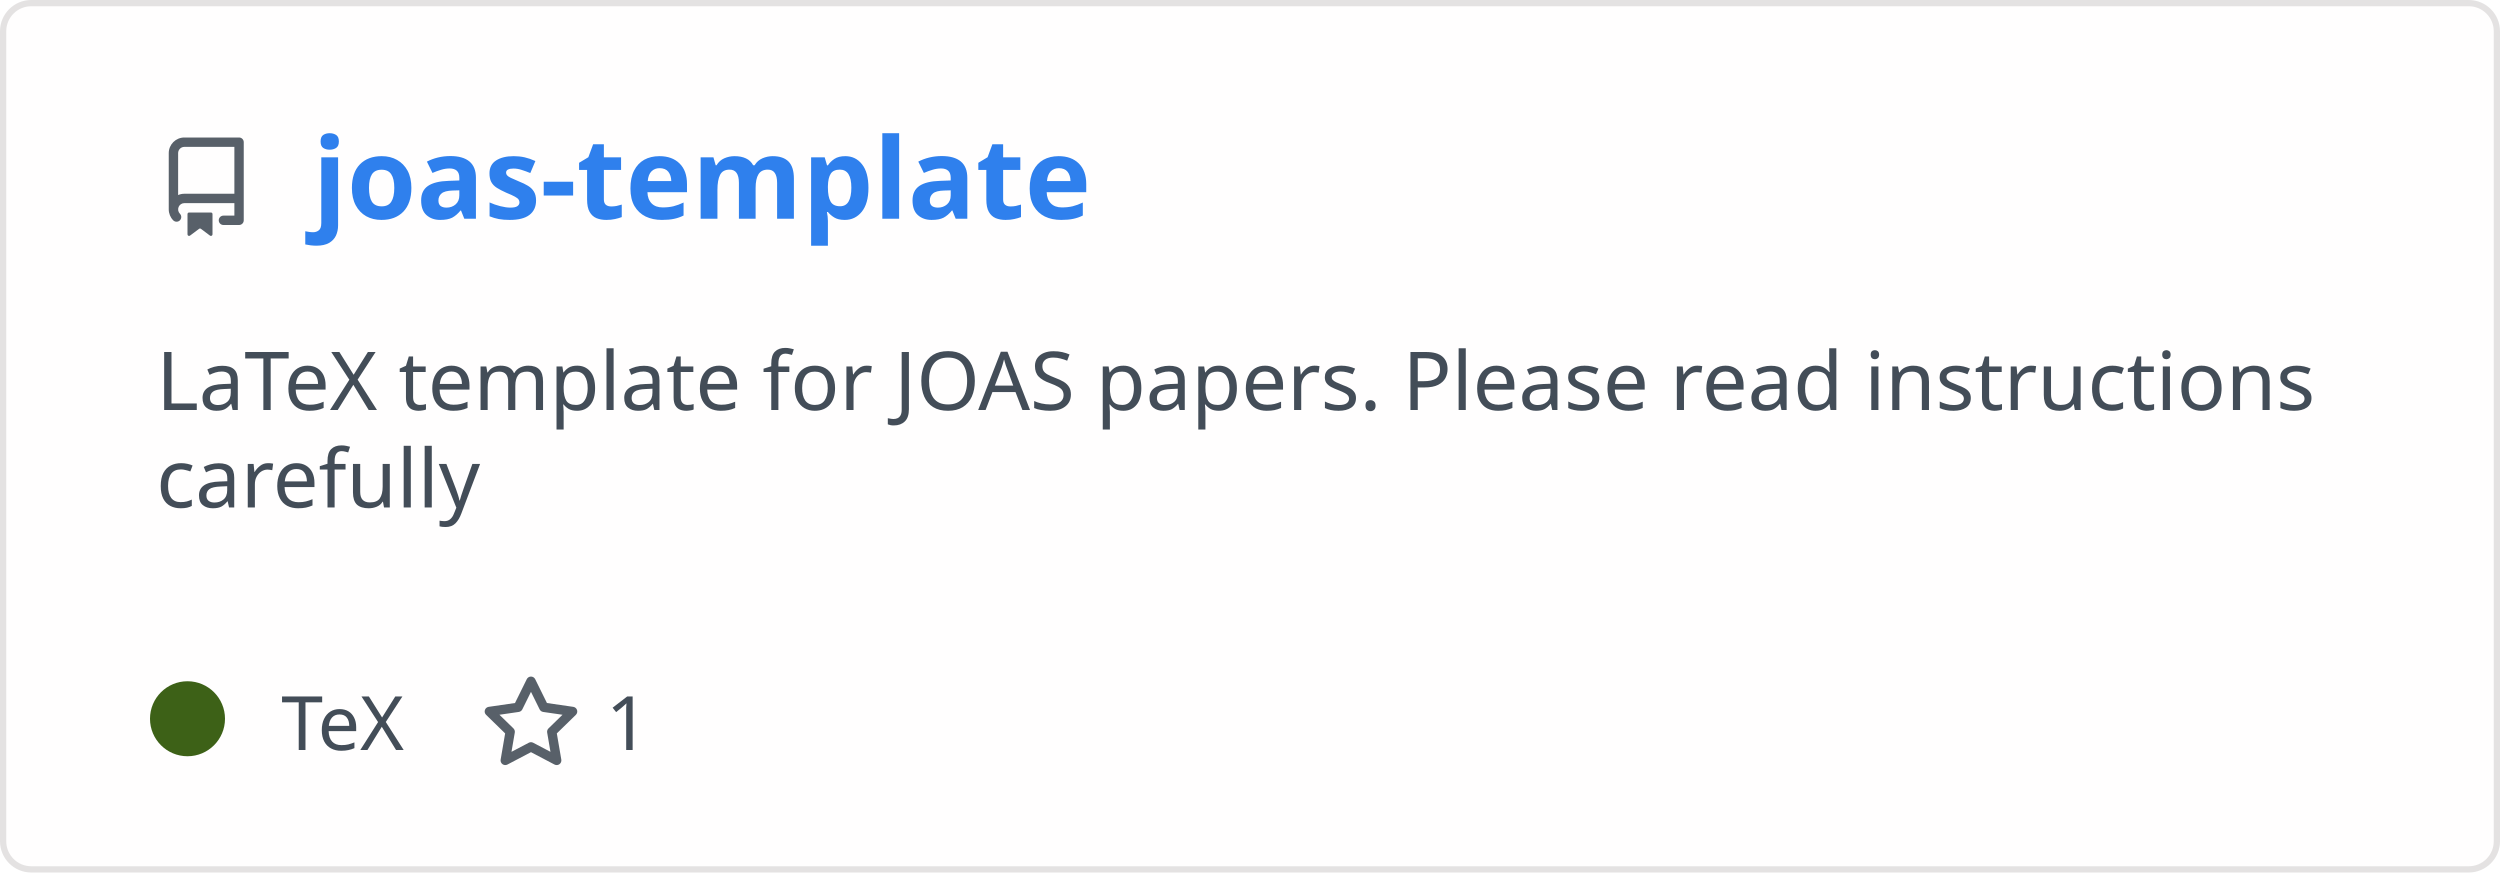
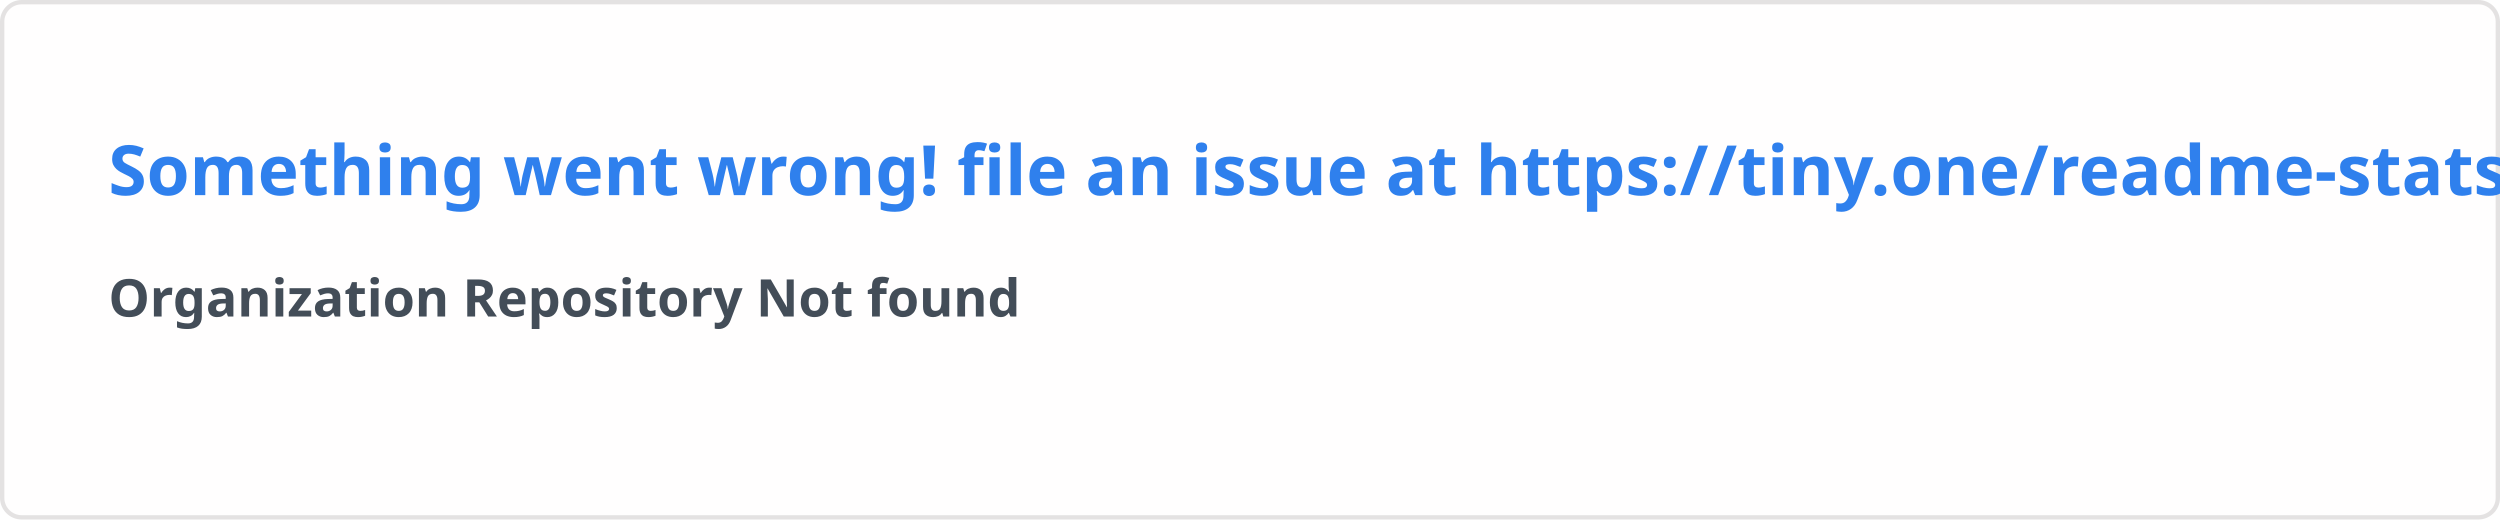
- <svg xmlns="http://www.w3.org/2000/svg" width="400" height="140" viewBox="0 0 400 140" fill="none" role="img" aria-labelledby="descId">
+ <svg xmlns="http://www.w3.org/2000/svg" width="576.5" height="120" viewBox="0 0 576.5 120" fill="#fffefe">
  <style>
-           .header {
-             font: 600 18px 'Segoe UI', Ubuntu, Sans-Serif;
-             fill: #2f80ed;
-             animation: fadeInAnimation 0.8s ease-in-out forwards;
-           }
-           @supports(-moz-appearance: auto) {
-             /* Selector detects Firefox */
-             .header { font-size: 15.5px; }
-           }
-           
-     .description { font: 400 13px 'Segoe UI', Ubuntu, Sans-Serif; fill: #434d58 }
-     .gray { font: 400 12px 'Segoe UI', Ubuntu, Sans-Serif; fill: #434d58 }
-     .icon { fill: #586069 }
-     .badge { font: 600 11px 'Segoe UI', Ubuntu, Sans-Serif; }
-     .badge rect { opacity: 0.2 }
-   
- 
-           
-       /* Animations */
-       @keyframes scaleInAnimation {
-         from {
-           transform: translate(-5px, 5px) scale(0);
-         }
-         to {
-           transform: translate(-5px, 5px) scale(1);
-         }
-       }
-       @keyframes fadeInAnimation {
-         from {
-           opacity: 0;
-         }
-         to {
-           opacity: 1;
-         }
-       }
-     
-           * { animation-duration: 0s !important; animation-delay: 0s !important; }
-         </style>
-   <rect data-testid="card-bg" x="0.5" y="0.5" rx="4.5" height="99%" stroke="#e4e2e2" width="399" fill="#fffefe" stroke-opacity="1" />
-   <g data-testid="card-title" transform="translate(25, 35)">
-     <g transform="translate(0, 0)">
-       <svg class="icon" x="0" y="-13" viewBox="0 0 16 16" version="1.1" width="16" height="16">
-         <path fill-rule="evenodd" d="M2 2.5A2.5 2.5 0 014.5 0h8.75a.75.75 0 01.75.75v12.5a.75.75 0 01-.75.75h-2.5a.75.75 0 110-1.5h1.75v-2h-8a1 1 0 00-.714 1.7.75.75 0 01-1.072 1.05A2.495 2.495 0 012 11.5v-9zm10.5-1V9h-8c-.356 0-.694.074-1 .208V2.5a1 1 0 011-1h8zM5 12.25v3.25a.25.25 0 00.4.2l1.45-1.087a.25.25 0 01.3 0L8.6 15.7a.25.25 0 00.4-.2v-3.25a.25.25 0 00-.25-.25h-3.5a.25.25 0 00-.25.25z" />
-       </svg>
-     </g>
-     <g transform="translate(25, 0)">
-       <text x="0" y="0" class="header" data-testid="header">joas-template</text>
-     </g>
-   </g>
-   <g data-testid="main-card-body" transform="translate(0, 55)">
-     <text class="description" x="25" y="-5">
-       <tspan dy="1.2em" x="25">LaTeX template for JOAS papers. Please read instructions</tspan>
-       <tspan dy="1.2em" x="25">carefully</tspan>
-     </text>
-     <g transform="translate(30, 65)">
-       <g transform="translate(0, 0)">
-         <g data-testid="primary-lang">
-           <circle data-testid="lang-color" cx="0" cy="-5" r="6" fill="#3D6117" />
-           <text data-testid="lang-name" class="gray" x="15">TeX</text>
-         </g>
-       </g>
-       <g transform="translate(46.95625, 0)">
-         <g transform="translate(0, 0)">
-           <svg class="icon" y="-12" viewBox="0 0 16 16" version="1.1" width="16" height="16">
-             <path fill-rule="evenodd" d="M8 .25a.75.75 0 01.673.418l1.882 3.815 4.21.612a.75.75 0 01.416 1.279l-3.046 2.97.719 4.192a.75.75 0 01-1.088.791L8 12.347l-3.766 1.98a.75.75 0 01-1.088-.79l.72-4.194L.818 6.374a.75.75 0 01.416-1.28l4.21-.611L7.327.668A.75.75 0 018 .25zm0 2.445L6.615 5.5a.75.75 0 01-.564.41l-3.097.45 2.24 2.184a.75.75 0 01.216.664l-.528 3.084 2.769-1.456a.75.75 0 01.698 0l2.77 1.456-.53-3.084a.75.75 0 01.216-.664l2.24-2.183-3.096-.45a.75.75 0 01-.564-.41L8 2.694v.001z" />
-           </svg>
-         </g>
-         <g transform="translate(20, 0)">
-           <text data-testid="stargazers" class="gray">1</text>
-         </g>
-       </g>
-     </g>
-   </g>
+     .text { font: 600 16px 'Segoe UI', Ubuntu, Sans-Serif; fill: #2f80ed }
+     .small { font: 600 12px 'Segoe UI', Ubuntu, Sans-Serif; fill: #434d58 }
+     .gray { fill: #858585 }
+     </style>
+   <rect x="0.5" y="0.5" width="575.5" height="99%" rx="4.5" fill="#fffefe" stroke="#e4e2e2" />
+   <text x="25" y="45" class="text">Something went wrong! file an issue at https://tiny.one/readme-stats</text>
+   <text data-testid="message" x="25" y="55" class="text small">
+     <tspan x="25" dy="18">Organization Repository Not found</tspan>
+     <tspan x="25" dy="18" class="gray" />
+   </text>
</svg>
